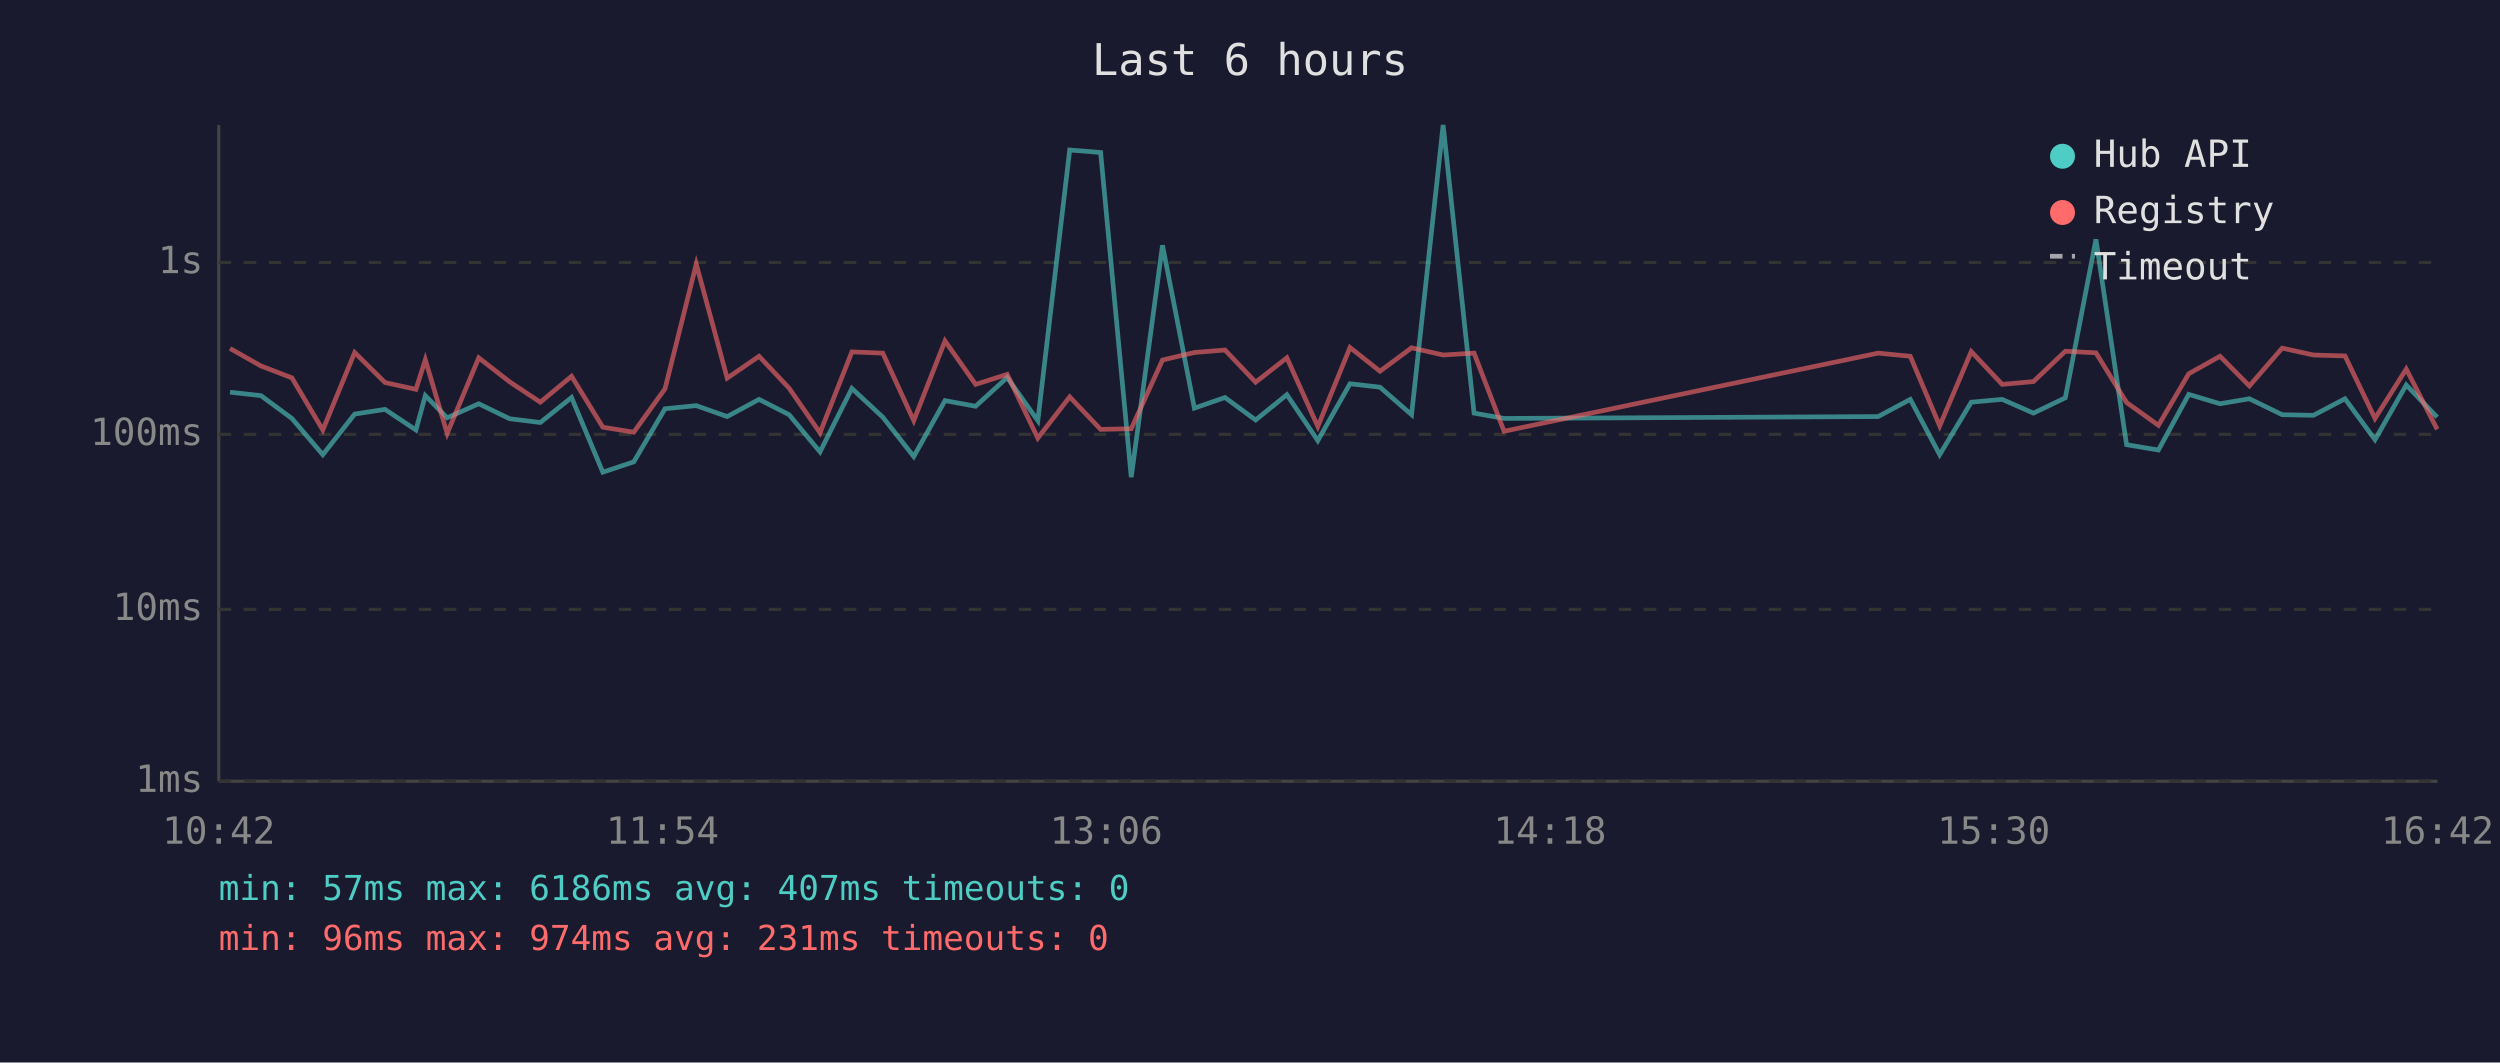
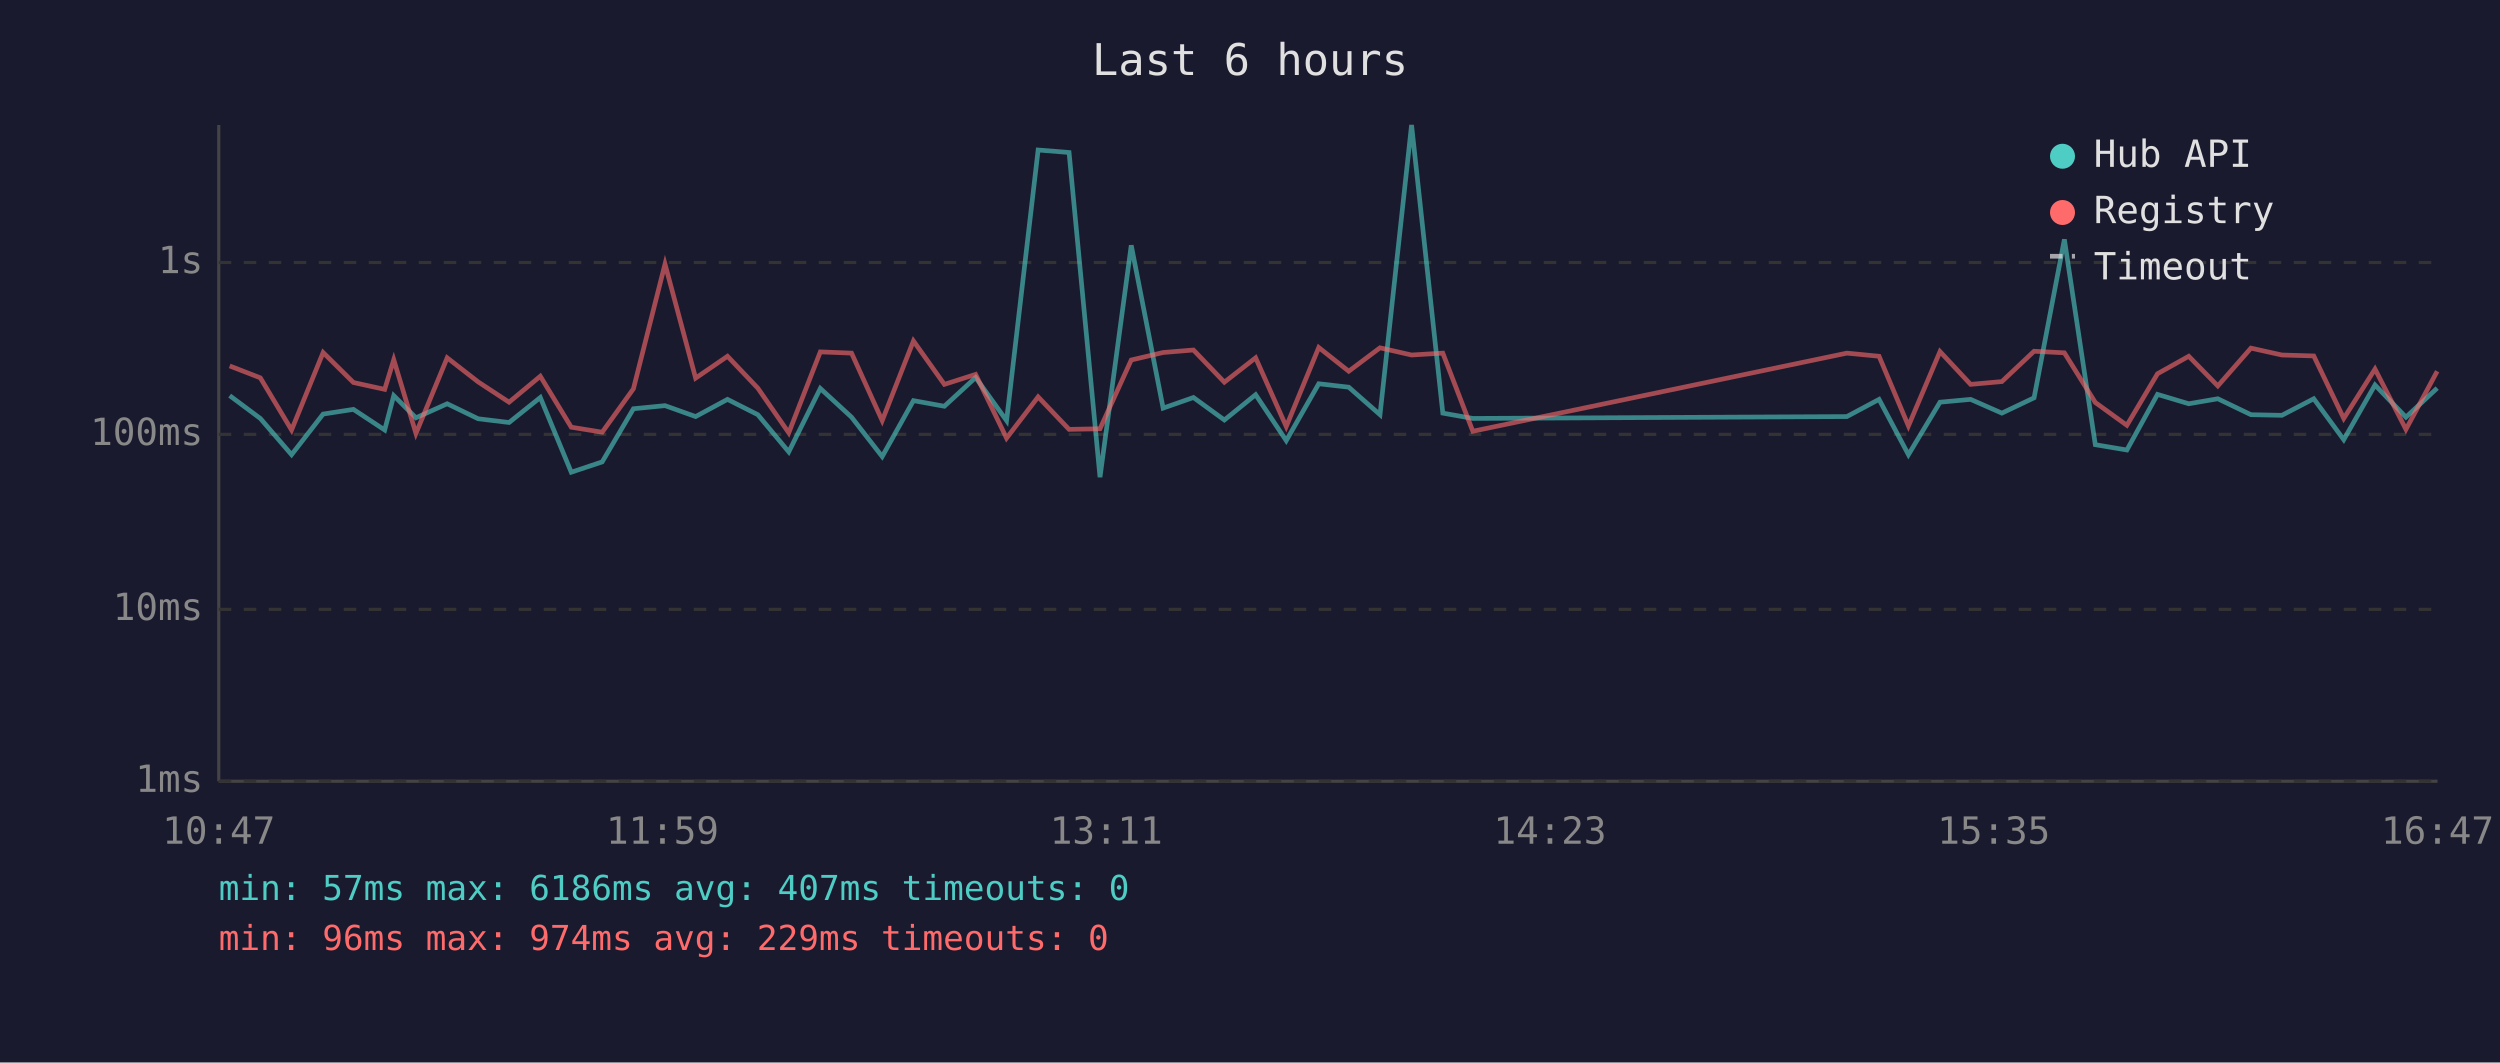
<svg xmlns="http://www.w3.org/2000/svg" viewBox="0 0 800 340" font-family="monospace" font-size="12">
  <rect width="800" height="340" fill="#1a1a2e" />
  <text x="400" y="24" fill="#e0e0e0" font-size="14" text-anchor="middle">Last 6 hours</text>
  <line x1="70" y1="40" x2="70" y2="250" stroke="#444" stroke-width="1" />
  <line x1="70" y1="250" x2="780" y2="250" stroke="#444" stroke-width="1" />
  <line x1="70" y1="250" x2="780" y2="250" stroke="#333" stroke-width="1" stroke-dasharray="4" />
  <text x="65" y="250" fill="#888" text-anchor="end" dominant-baseline="middle">1ms</text>
  <line x1="70" y1="195" x2="780" y2="195" stroke="#333" stroke-width="1" stroke-dasharray="4" />
  <text x="65" y="195" fill="#888" text-anchor="end" dominant-baseline="middle">10ms</text>
  <line x1="70" y1="139" x2="780" y2="139" stroke="#333" stroke-width="1" stroke-dasharray="4" />
  <text x="65" y="139" fill="#888" text-anchor="end" dominant-baseline="middle">100ms</text>
  <line x1="70" y1="84" x2="780" y2="84" stroke="#333" stroke-width="1" stroke-dasharray="4" />
  <text x="65" y="84" fill="#888" text-anchor="end" dominant-baseline="middle">1s</text>
-   <text x="70" y="270" fill="#888" text-anchor="middle">10:42</text>
-   <text x="212" y="270" fill="#888" text-anchor="middle">11:54</text>
-   <text x="354" y="270" fill="#888" text-anchor="middle">13:06</text>
-   <text x="496" y="270" fill="#888" text-anchor="middle">14:18</text>
-   <text x="638" y="270" fill="#888" text-anchor="middle">15:30</text>
-   <text x="780" y="270" fill="#888" text-anchor="middle">16:42</text>
-   <polyline points="73.6,125.5 83.5,126.6 93.4,133.9 103.3,145.5 113.5,132.5 123.2,131.0 133.1,137.6 136.1,126.6 143.1,133.7 153.2,129.2 163.1,134.0 172.9,135.2 182.9,127.2 192.9,151.1 202.8,147.8 212.8,130.8 222.8,129.8 232.7,133.3 242.9,127.8 252.5,132.7 262.4,144.6 272.6,124.3 282.5,133.5 292.4,146.1 302.4,128.2 312.2,130.0 322.3,120.8 332.1,134.6 342.3,48.0 352.2,48.8 362.0,152.7 372.0,78.5 382.2,130.6 392.0,127.2 401.8,134.4 411.8,126.3 421.7,141.0 432.0,122.8 441.6,123.9 451.7,132.7 461.8,40.0 471.7,132.2 481.3,133.9 601.0,133.3 611.3,127.8 620.7,145.5 630.8,128.7 640.7,127.8 650.7,132.2 660.9,127.3 670.7,76.6 680.5,142.3 690.7,144.0 700.4,126.2 710.4,129.2 719.8,127.6 730.3,132.7 740.3,132.9 750.4,127.6 760.0,140.7 770.0,123.2 779.9,133.5" fill="none" stroke="#4ecdc4" stroke-width="1.5" opacity="0.6" />
-   <polyline points="73.6,111.5 83.5,117.1 93.4,120.9 103.3,137.6 113.5,112.8 123.2,122.4 133.1,124.6 136.1,115.1 143.1,138.7 153.2,114.5 163.1,122.2 172.9,128.7 182.9,120.4 192.9,136.7 202.8,138.3 212.8,124.4 222.8,84.5 232.7,121.0 242.9,114.0 252.5,124.2 262.4,138.5 272.6,112.6 282.5,113.0 292.4,134.6 302.4,109.1 312.2,123.0 322.3,119.8 332.1,140.2 342.3,127.0 352.2,137.4 362.0,137.2 372.0,115.2 382.2,112.8 392.0,112.0 401.8,122.3 411.8,114.5 421.7,136.5 432.0,111.2 441.6,118.8 451.7,111.3 461.8,113.6 471.7,113.0 481.3,138.0 601.0,113.0 611.3,114.0 620.7,136.3 630.8,112.5 640.7,123.0 650.7,122.1 660.9,112.4 670.7,112.9 680.5,128.8 690.7,136.1 700.4,119.6 710.4,114.0 719.8,123.5 730.3,111.4 740.3,113.6 750.4,113.9 760.0,133.9 770.0,118.1 779.9,137.4" fill="none" stroke="#ff6b6b" stroke-width="1.5" opacity="0.6" />
+   <text x="70" y="270" fill="#888" text-anchor="middle">10:47</text>
+   <text x="212" y="270" fill="#888" text-anchor="middle">11:59</text>
+   <text x="354" y="270" fill="#888" text-anchor="middle">13:11</text>
+   <text x="496" y="270" fill="#888" text-anchor="middle">14:23</text>
+   <text x="638" y="270" fill="#888" text-anchor="middle">15:35</text>
+   <text x="780" y="270" fill="#888" text-anchor="middle">16:47</text>
+   <polyline points="73.5,126.6 83.3,133.9 93.3,145.5 103.4,132.5 113.1,131.0 123.1,137.6 126.0,126.6 133.1,133.7 143.1,129.2 153.0,134.0 162.9,135.2 172.9,127.2 182.8,151.1 192.7,147.8 202.7,130.8 212.8,129.8 222.6,133.3 232.8,127.8 242.5,132.7 252.4,144.6 262.5,124.3 272.5,133.5 282.3,146.1 292.3,128.2 302.2,130.0 312.2,120.8 322.1,134.6 332.2,48.0 342.1,48.8 352.0,152.7 362.0,78.5 372.2,130.6 381.9,127.2 391.8,134.4 401.8,126.3 411.6,141.0 422.0,122.8 431.6,123.9 441.6,132.7 451.7,40.0 461.7,132.2 471.3,133.9 591.0,133.3 601.3,127.8 610.7,145.5 620.8,128.7 630.6,127.8 640.6,132.2 650.9,127.3 660.6,76.6 670.5,142.3 680.6,144.0 690.4,126.2 700.4,129.2 709.7,127.6 720.3,132.7 730.2,132.9 740.4,127.6 750.0,140.7 760.0,123.2 769.9,133.5 779.9,124.2" fill="none" stroke="#4ecdc4" stroke-width="1.5" opacity="0.6" />
+   <polyline points="73.5,117.1 83.3,120.9 93.3,137.6 103.4,112.8 113.1,122.4 123.1,124.6 126.0,115.1 133.1,138.7 143.1,114.5 153.0,122.2 162.9,128.7 172.9,120.4 182.8,136.7 192.7,138.3 202.7,124.4 212.8,84.5 222.6,121.0 232.8,114.0 242.5,124.2 252.4,138.5 262.5,112.6 272.5,113.0 282.3,134.6 292.3,109.1 302.2,123.0 312.2,119.8 322.1,140.2 332.2,127.0 342.1,137.4 352.0,137.2 362.0,115.2 372.2,112.8 381.9,112.0 391.8,122.3 401.8,114.5 411.6,136.5 422.0,111.2 431.6,118.8 441.6,111.3 451.7,113.6 461.7,113.0 471.3,138.0 591.0,113.0 601.3,114.0 610.7,136.3 620.8,112.5 630.6,123.0 640.6,122.1 650.9,112.4 660.6,112.9 670.5,128.8 680.6,136.1 690.4,119.6 700.4,114.0 709.7,123.5 720.3,111.4 730.2,113.6 740.4,113.9 750.0,133.9 760.0,118.1 769.9,137.4 779.9,118.8" fill="none" stroke="#ff6b6b" stroke-width="1.5" opacity="0.6" />
  <circle cx="660" cy="50" r="4" fill="#4ecdc4" />
  <text x="670" y="50" fill="#e0e0e0" dominant-baseline="middle">Hub API</text>
  <circle cx="660" cy="68" r="4" fill="#ff6b6b" />
  <text x="670" y="68" fill="#e0e0e0" dominant-baseline="middle">Registry</text>
  <line x1="656" y1="82" x2="664" y2="82" stroke="#e0e0e0" stroke-width="1.5" stroke-dasharray="4,3" opacity="0.7" />
  <text x="670" y="86" fill="#e0e0e0" dominant-baseline="middle">Timeout</text>
  <text x="70" y="288" fill="#4ecdc4" font-size="11">min: 57ms  max: 6186ms  avg: 407ms  timeouts: 0</text>
-   <text x="70" y="304" fill="#ff6b6b" font-size="11">min: 96ms  max: 974ms  avg: 231ms  timeouts: 0</text>
+   <text x="70" y="304" fill="#ff6b6b" font-size="11">min: 96ms  max: 974ms  avg: 229ms  timeouts: 0</text>
</svg>
